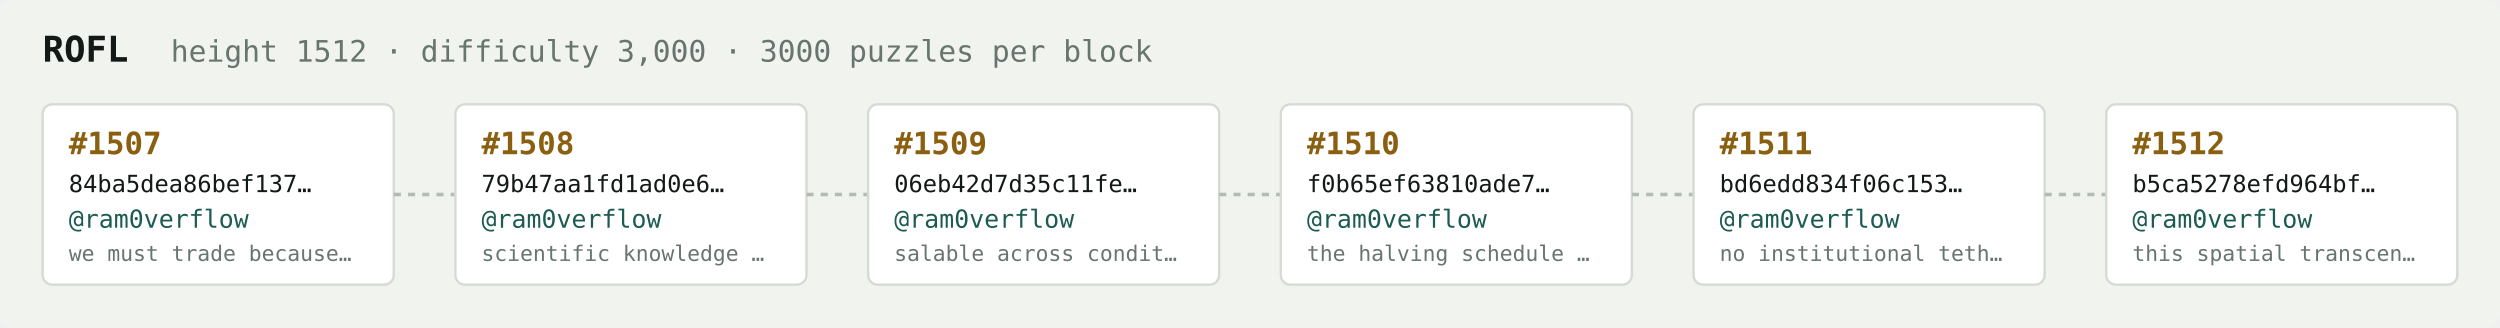
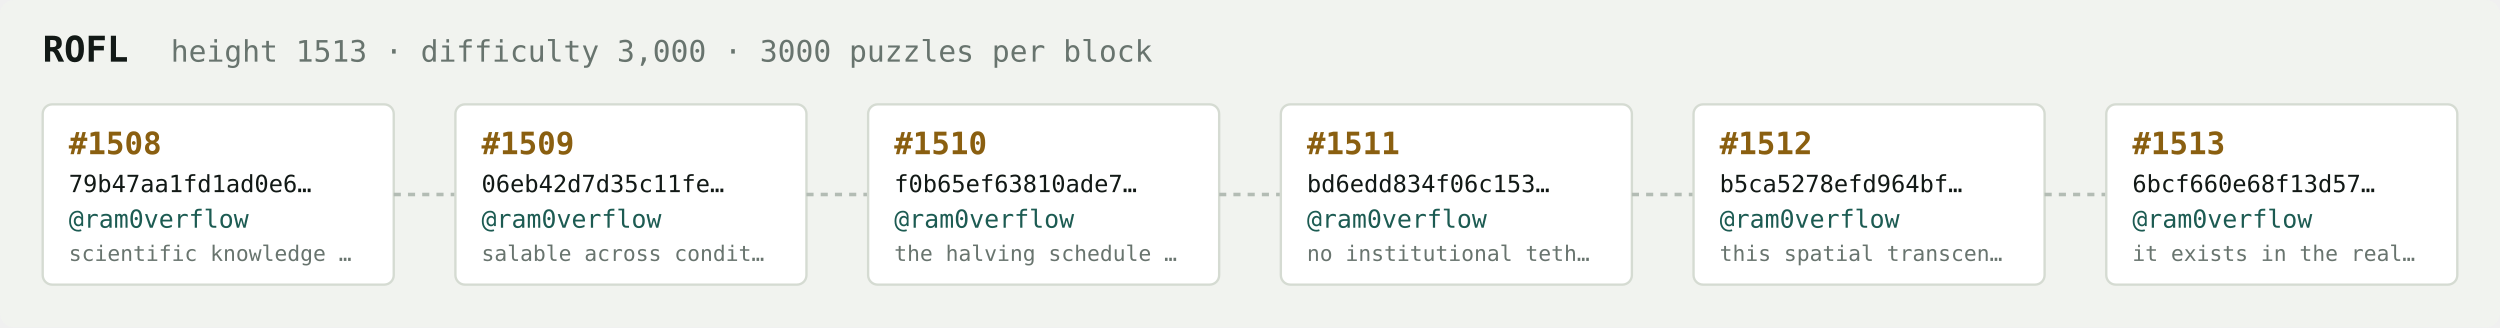
<svg xmlns="http://www.w3.org/2000/svg" width="1054" height="138" viewBox="0 0 1054 138" font-family="ui-monospace,SFMono-Regular,Menlo,monospace">
  <rect fill="#f1f3ef" width="1054" height="138" rx="6" />
  <text x="18" y="26" fill="#121916" font-size="15" font-weight="700">ROFL</text>
-   <text x="72" y="26" fill="#68746e" font-size="12.5">height 1512 · difficulty 3,000 · 3000 puzzles per block</text>
+   <text x="72" y="26" fill="#68746e" font-size="12.5">height 1513 · difficulty 3,000 · 3000 puzzles per block</text>
  <rect x="18" y="44" width="148" height="76" rx="4" fill="#ffffff" stroke="#d5dbd2" stroke-width="1" />
-   <text x="29" y="65" fill="#8a5f10" font-size="13" font-weight="700">#1507</text>
-   <text x="29" y="81" fill="#121916" font-size="10">84ba5dea86bef137…</text>
+   <text x="29" y="65" fill="#8a5f10" font-size="13" font-weight="700">#1508</text>
+   <text x="29" y="81" fill="#121916" font-size="10">79b47aa1fd1ad0e6…</text>
  <text x="29" y="96" fill="#1c5b52" font-size="10.5">@ram0verflow</text>
-   <text x="29" y="110" fill="#68746e" font-size="9">we must trade because…</text>
+   <text x="29" y="110" fill="#68746e" font-size="9">scientific knowledge …</text>
  <line x1="166" y1="82.0" x2="192" y2="82.0" stroke="#b3bcb4" stroke-width="1.5" stroke-dasharray="3 3" />
  <rect x="192" y="44" width="148" height="76" rx="4" fill="#ffffff" stroke="#d5dbd2" stroke-width="1" />
-   <text x="203" y="65" fill="#8a5f10" font-size="13" font-weight="700">#1508</text>
-   <text x="203" y="81" fill="#121916" font-size="10">79b47aa1fd1ad0e6…</text>
+   <text x="203" y="65" fill="#8a5f10" font-size="13" font-weight="700">#1509</text>
+   <text x="203" y="81" fill="#121916" font-size="10">06eb42d7d35c11fe…</text>
  <text x="203" y="96" fill="#1c5b52" font-size="10.5">@ram0verflow</text>
-   <text x="203" y="110" fill="#68746e" font-size="9">scientific knowledge …</text>
+   <text x="203" y="110" fill="#68746e" font-size="9">salable across condit…</text>
  <line x1="340" y1="82.0" x2="366" y2="82.0" stroke="#b3bcb4" stroke-width="1.5" stroke-dasharray="3 3" />
  <rect x="366" y="44" width="148" height="76" rx="4" fill="#ffffff" stroke="#d5dbd2" stroke-width="1" />
-   <text x="377" y="65" fill="#8a5f10" font-size="13" font-weight="700">#1509</text>
-   <text x="377" y="81" fill="#121916" font-size="10">06eb42d7d35c11fe…</text>
+   <text x="377" y="65" fill="#8a5f10" font-size="13" font-weight="700">#1510</text>
+   <text x="377" y="81" fill="#121916" font-size="10">f0b65ef63810ade7…</text>
  <text x="377" y="96" fill="#1c5b52" font-size="10.5">@ram0verflow</text>
-   <text x="377" y="110" fill="#68746e" font-size="9">salable across condit…</text>
+   <text x="377" y="110" fill="#68746e" font-size="9">the halving schedule …</text>
  <line x1="514" y1="82.0" x2="540" y2="82.0" stroke="#b3bcb4" stroke-width="1.5" stroke-dasharray="3 3" />
  <rect x="540" y="44" width="148" height="76" rx="4" fill="#ffffff" stroke="#d5dbd2" stroke-width="1" />
-   <text x="551" y="65" fill="#8a5f10" font-size="13" font-weight="700">#1510</text>
-   <text x="551" y="81" fill="#121916" font-size="10">f0b65ef63810ade7…</text>
+   <text x="551" y="65" fill="#8a5f10" font-size="13" font-weight="700">#1511</text>
+   <text x="551" y="81" fill="#121916" font-size="10">bd6edd834f06c153…</text>
  <text x="551" y="96" fill="#1c5b52" font-size="10.5">@ram0verflow</text>
-   <text x="551" y="110" fill="#68746e" font-size="9">the halving schedule …</text>
+   <text x="551" y="110" fill="#68746e" font-size="9">no institutional teth…</text>
  <line x1="688" y1="82.0" x2="714" y2="82.0" stroke="#b3bcb4" stroke-width="1.5" stroke-dasharray="3 3" />
  <rect x="714" y="44" width="148" height="76" rx="4" fill="#ffffff" stroke="#d5dbd2" stroke-width="1" />
-   <text x="725" y="65" fill="#8a5f10" font-size="13" font-weight="700">#1511</text>
-   <text x="725" y="81" fill="#121916" font-size="10">bd6edd834f06c153…</text>
+   <text x="725" y="65" fill="#8a5f10" font-size="13" font-weight="700">#1512</text>
+   <text x="725" y="81" fill="#121916" font-size="10">b5ca5278efd964bf…</text>
  <text x="725" y="96" fill="#1c5b52" font-size="10.5">@ram0verflow</text>
-   <text x="725" y="110" fill="#68746e" font-size="9">no institutional teth…</text>
+   <text x="725" y="110" fill="#68746e" font-size="9">this spatial transcen…</text>
  <line x1="862" y1="82.0" x2="888" y2="82.0" stroke="#b3bcb4" stroke-width="1.5" stroke-dasharray="3 3" />
  <rect x="888" y="44" width="148" height="76" rx="4" fill="#ffffff" stroke="#d5dbd2" stroke-width="1" />
-   <text x="899" y="65" fill="#8a5f10" font-size="13" font-weight="700">#1512</text>
-   <text x="899" y="81" fill="#121916" font-size="10">b5ca5278efd964bf…</text>
+   <text x="899" y="65" fill="#8a5f10" font-size="13" font-weight="700">#1513</text>
+   <text x="899" y="81" fill="#121916" font-size="10">6bcf660e68f13d57…</text>
  <text x="899" y="96" fill="#1c5b52" font-size="10.5">@ram0verflow</text>
-   <text x="899" y="110" fill="#68746e" font-size="9">this spatial transcen…</text>
+   <text x="899" y="110" fill="#68746e" font-size="9">it exists in the real…</text>
</svg>
